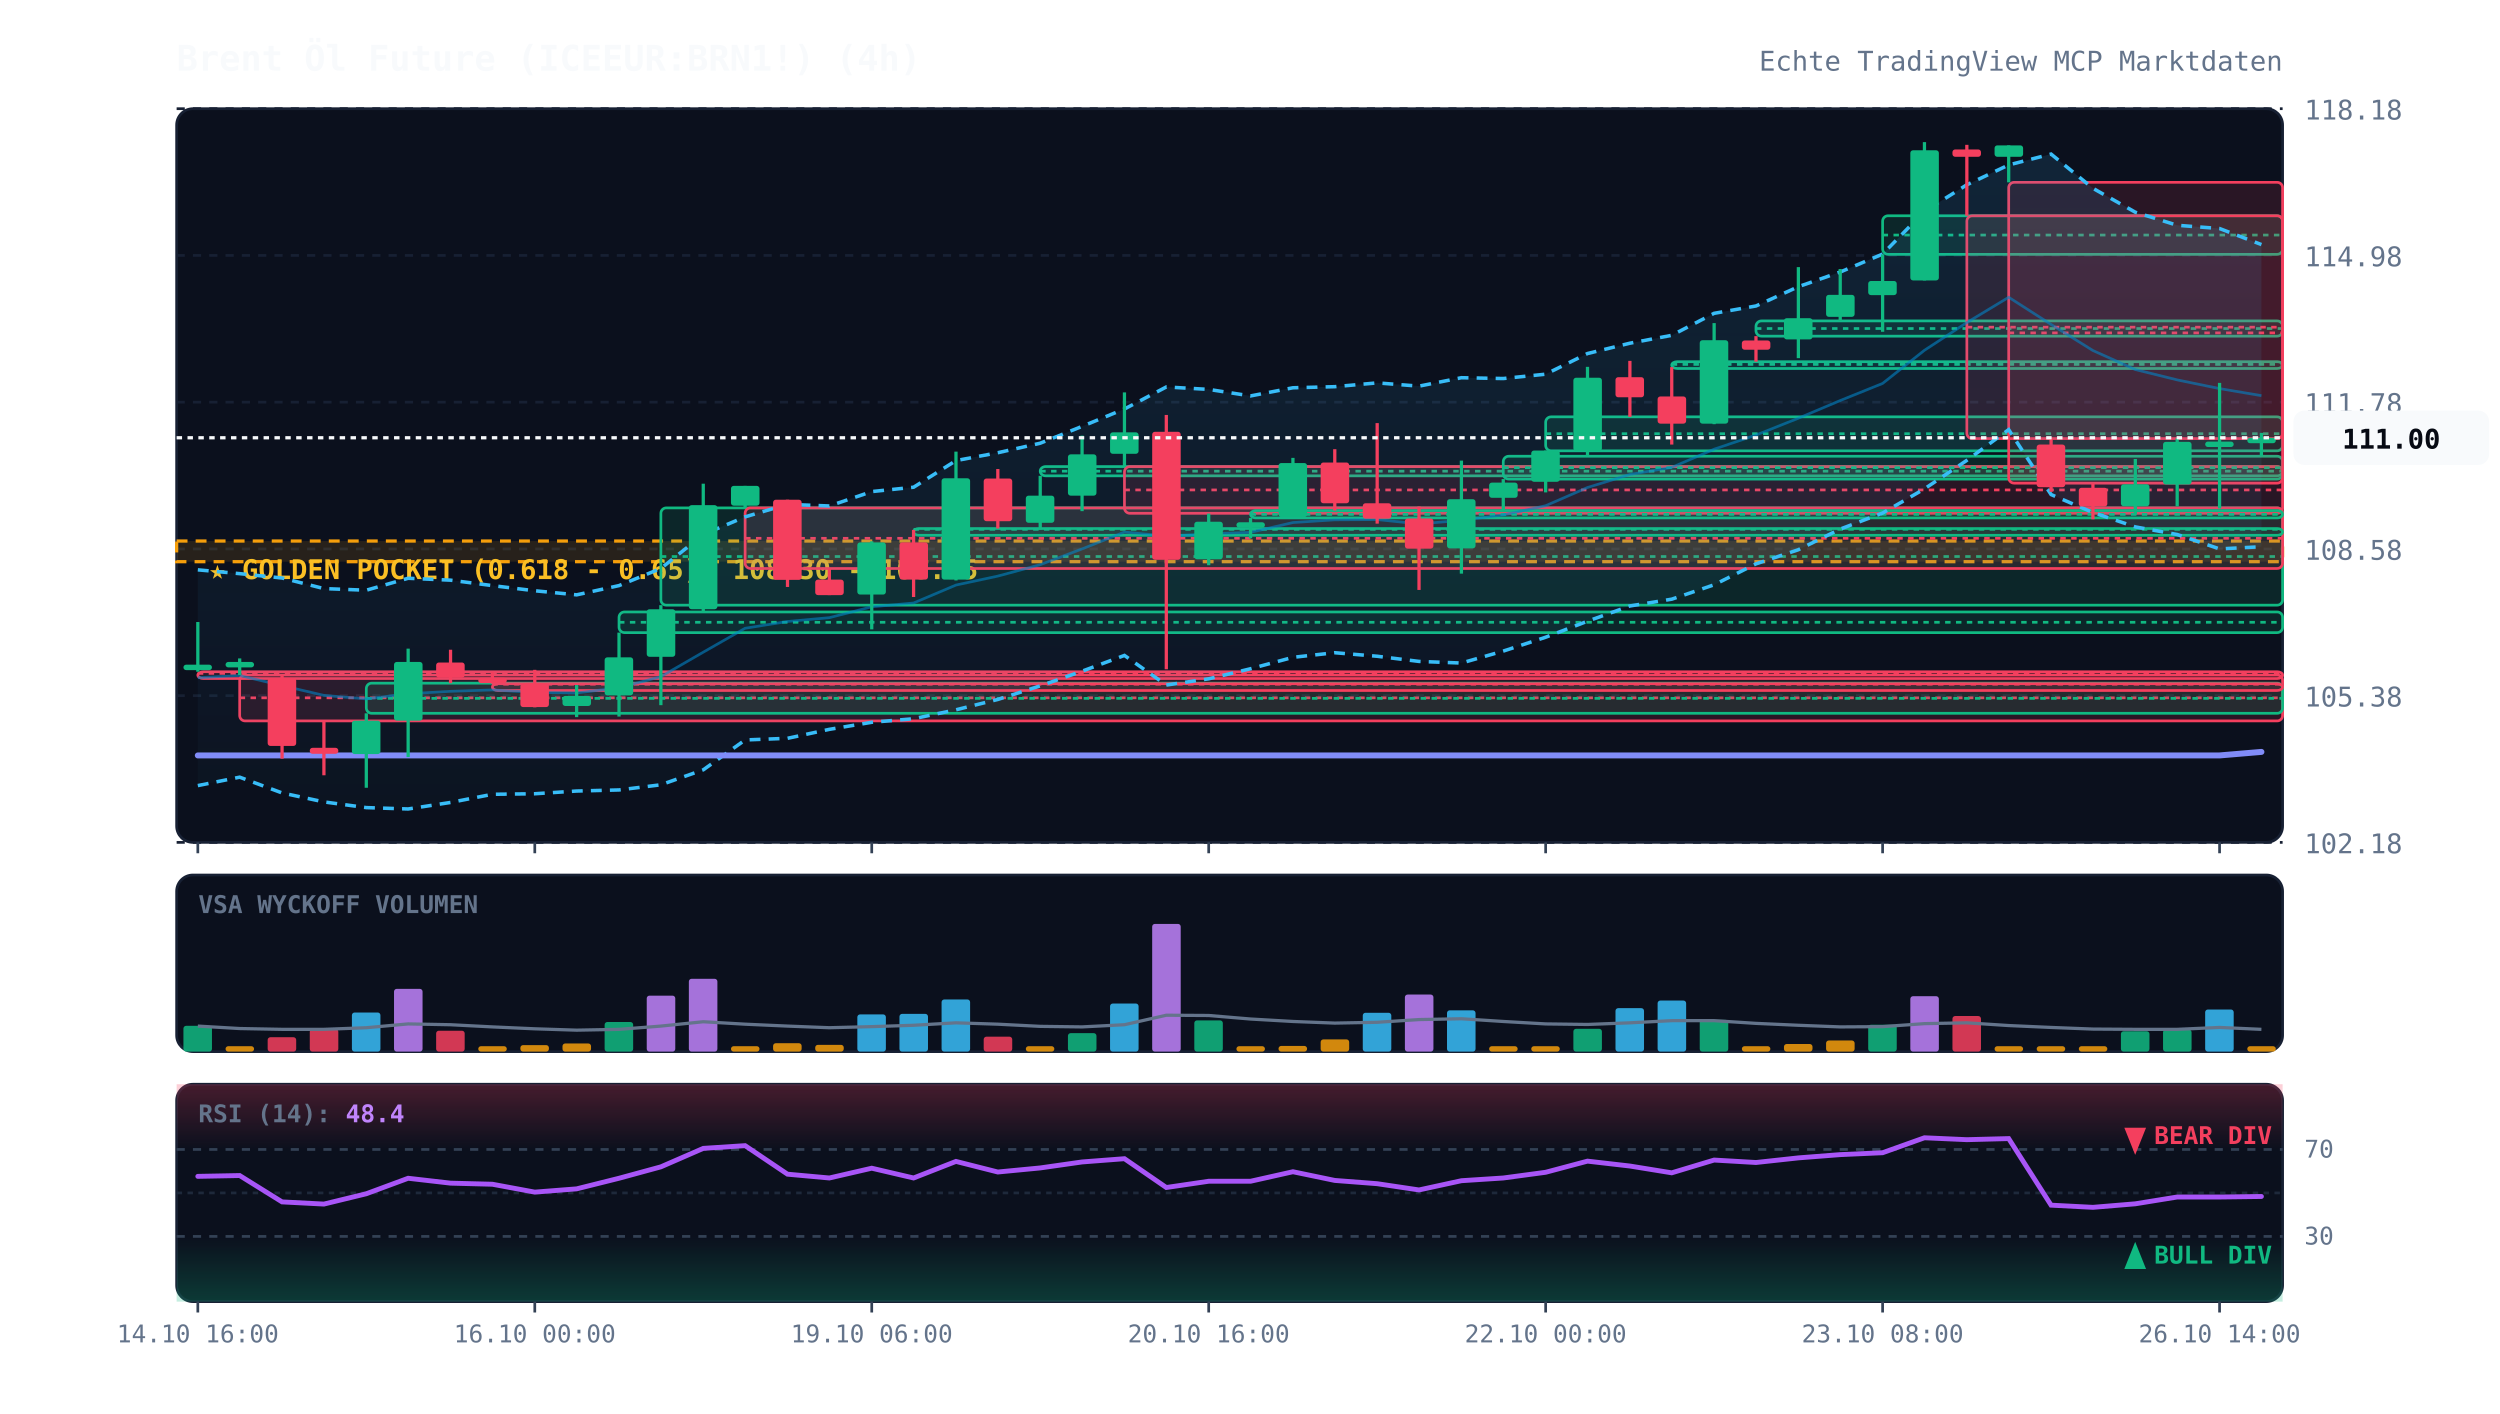
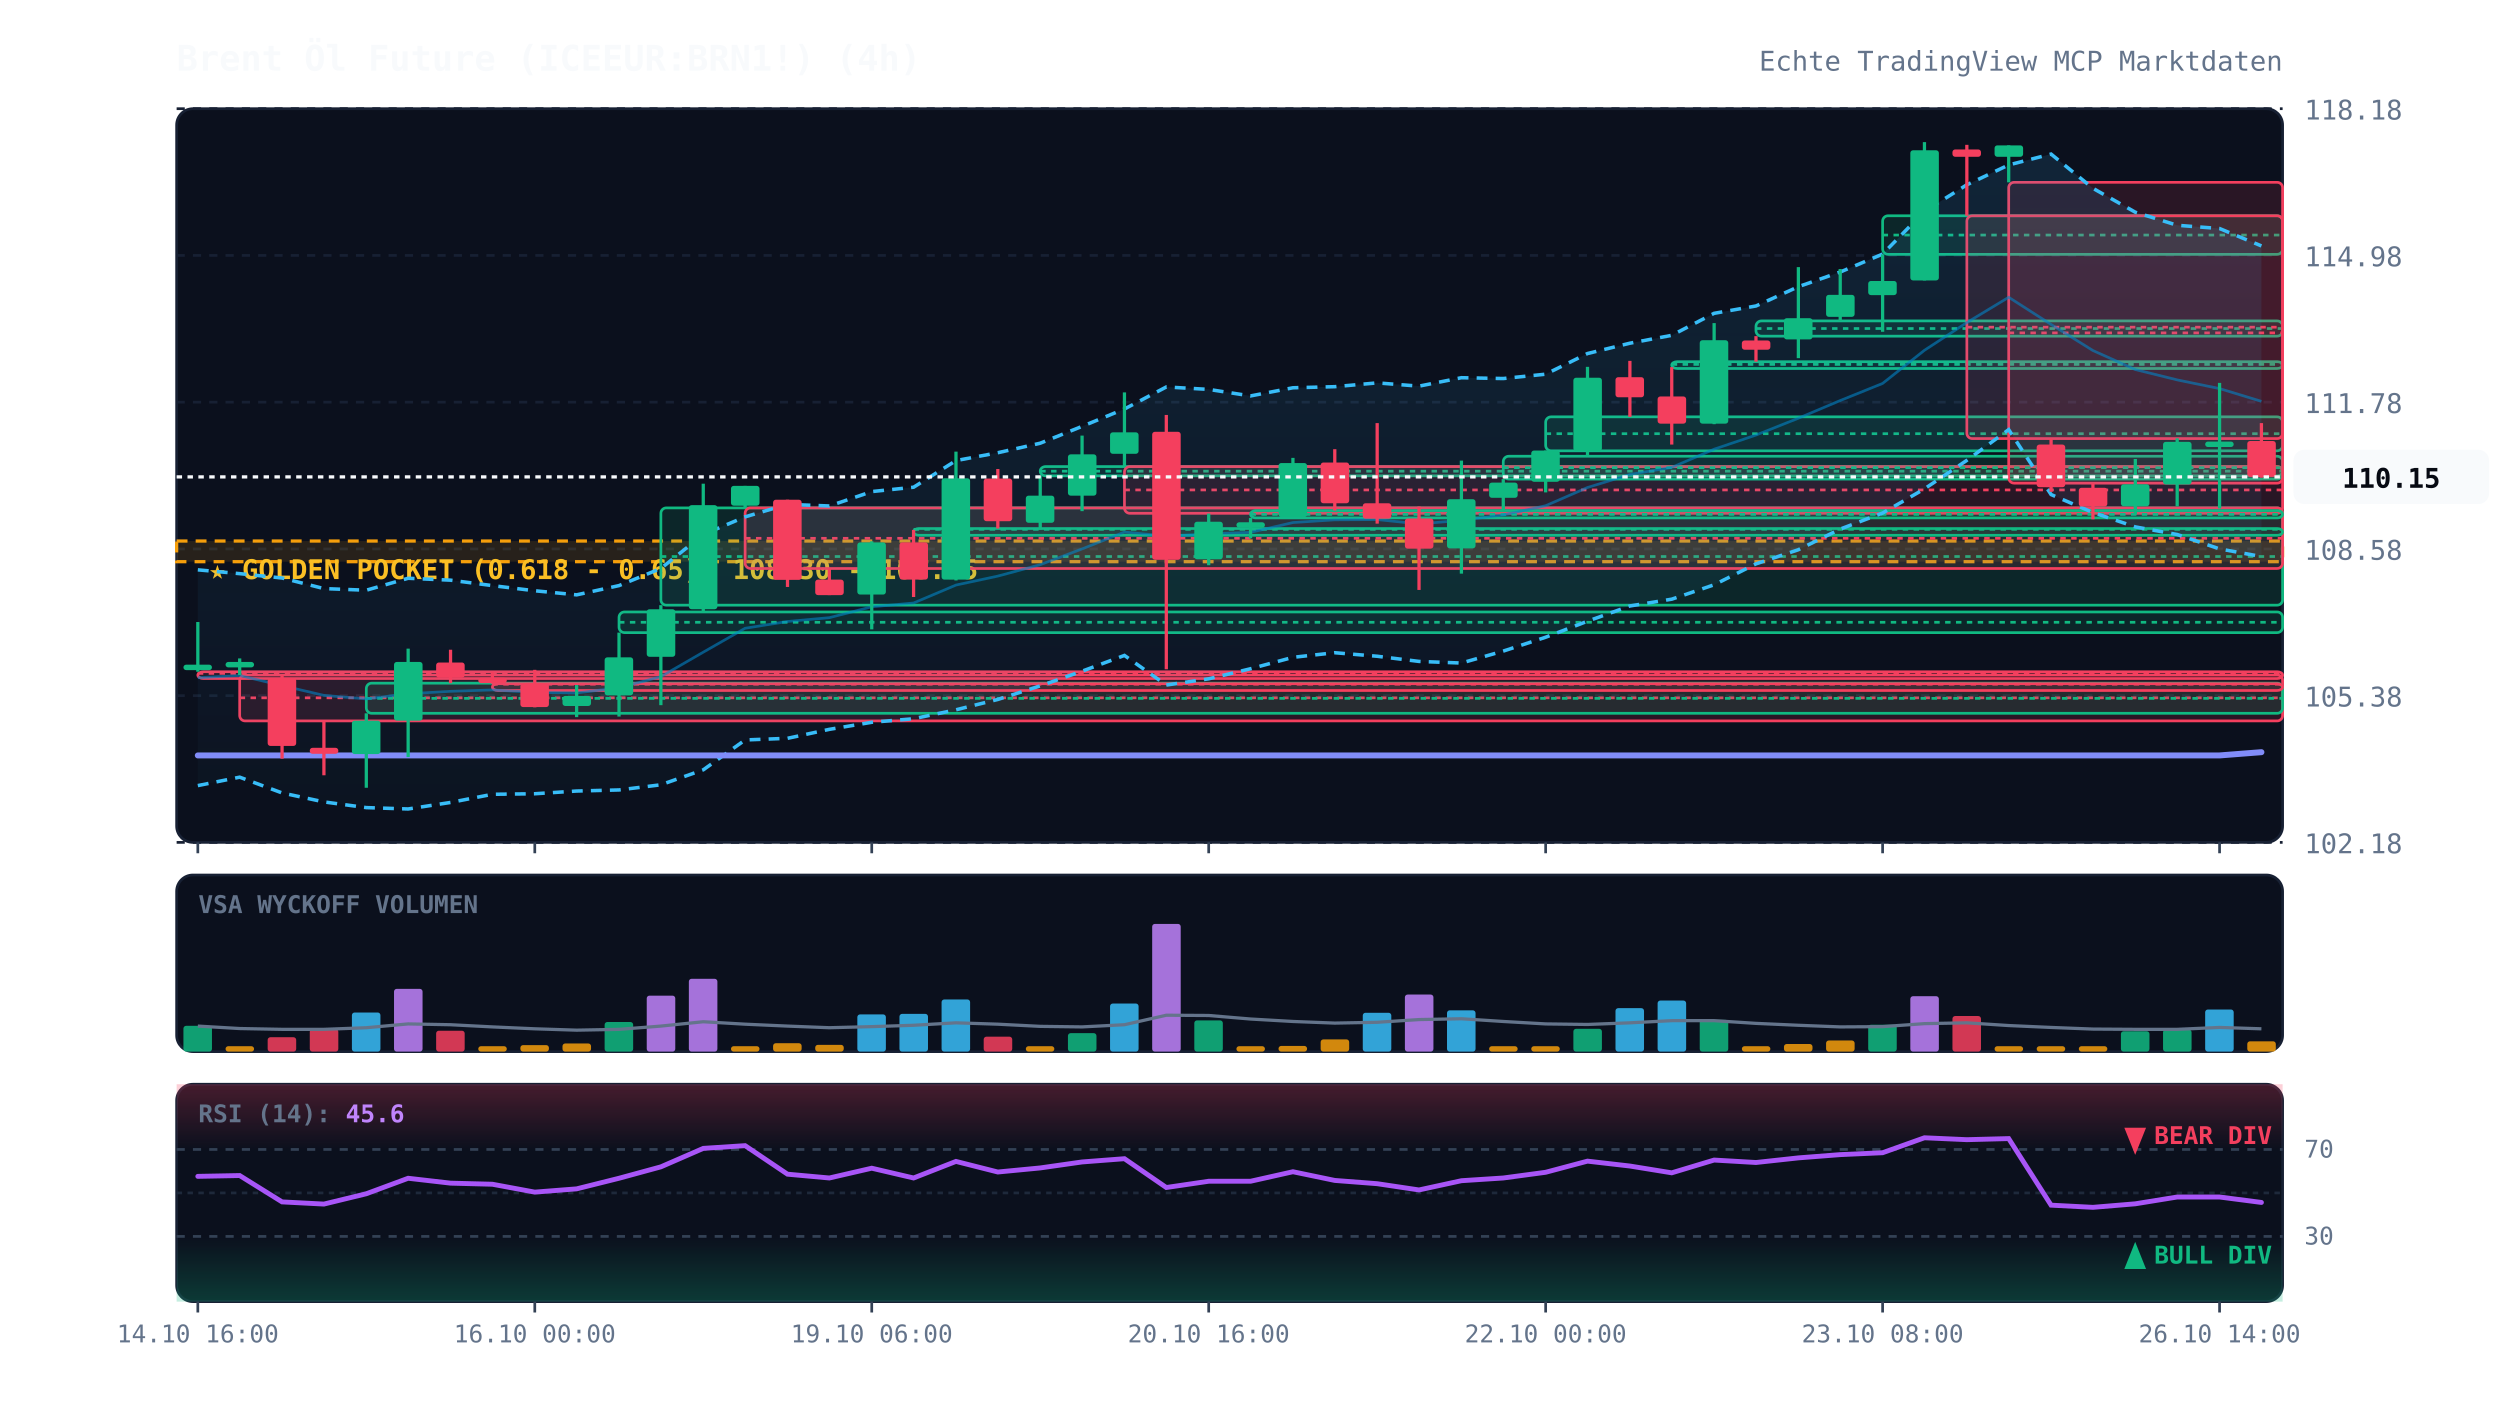
<svg xmlns="http://www.w3.org/2000/svg" viewBox="0 0 920 520" width="100%" height="100%" style="background:#070a13; font-family:'JetBrains Mono', monospace;">
  <defs>
    <linearGradient id="cloud-grad" x1="0%" y1="0%" x2="0%" y2="100%">
      <stop offset="0%" stop-color="#38bdf8" stop-opacity="0.12" />
      <stop offset="100%" stop-color="#38bdf8" stop-opacity="0.02" />
    </linearGradient>
    <linearGradient id="rsi-overbought" x1="0%" y1="0%" x2="0%" y2="100%">
      <stop offset="0%" stop-color="#f43f5e" stop-opacity="0.25" />
      <stop offset="100%" stop-color="#f43f5e" stop-opacity="0.0" />
    </linearGradient>
    <linearGradient id="rsi-oversold" x1="0%" y1="0%" x2="0%" y2="100%">
      <stop offset="0%" stop-color="#10b981" stop-opacity="0.0" />
      <stop offset="100%" stop-color="#10b981" stop-opacity="0.25" />
    </linearGradient>
  </defs>
  <rect x="65" y="40" width="775" height="270" fill="#0b101d" rx="6" stroke="#172033" stroke-width="1" />
  <rect x="65" y="322" width="775" height="65" fill="#0b101d" rx="6" stroke="#172033" stroke-width="1" />
  <rect x="65" y="399" width="775" height="80" fill="#0b101d" rx="6" stroke="#172033" stroke-width="1" />
  <line x1="65" y1="310.0" x2="840" y2="310.0" stroke="#172033" stroke-dasharray="3,3" stroke-width="1" />
  <text x="848" y="314.0" fill="#64748b" font-size="10" text-anchor="start">102.18</text>
  <line x1="65" y1="256.0" x2="840" y2="256.0" stroke="#172033" stroke-dasharray="3,3" stroke-width="1" />
  <text x="848" y="260.0" fill="#64748b" font-size="10" text-anchor="start">105.38</text>
  <line x1="65" y1="202.0" x2="840" y2="202.0" stroke="#172033" stroke-dasharray="3,3" stroke-width="1" />
  <text x="848" y="206.0" fill="#64748b" font-size="10" text-anchor="start">108.58</text>
  <line x1="65" y1="148.0" x2="840" y2="148.0" stroke="#172033" stroke-dasharray="3,3" stroke-width="1" />
  <text x="848" y="152.0" fill="#64748b" font-size="10" text-anchor="start">111.78</text>
  <line x1="65" y1="94.0" x2="840" y2="94.0" stroke="#172033" stroke-dasharray="3,3" stroke-width="1" />
  <text x="848" y="98.0" fill="#64748b" font-size="10" text-anchor="start">114.98</text>
  <line x1="65" y1="40.0" x2="840" y2="40.0" stroke="#172033" stroke-dasharray="3,3" stroke-width="1" />
  <text x="848" y="44.0" fill="#64748b" font-size="10" text-anchor="start">118.18</text>
  <rect x="65" y="199.1" width="775" height="7.6" fill="rgba(245, 158, 11, 0.12)" stroke="#f59e0b" stroke-dasharray="4,3" stroke-width="1.2" />
  <text x="77" y="213.1" fill="#fbbf24" font-size="10" font-weight="bold">★ GOLDEN POCKET (0.618 - 0.65): 108.30 - 108.75</text>
  <rect x="72.8" y="247.2" width="767.2" height="2.5" fill="rgba(244, 63, 94, 0.13)" stroke="#f43f5e" stroke-width="1" rx="2" />
  <line x1="72.8" y1="247.8" x2="840" y2="247.8" stroke="#f43f5e" stroke-dasharray="2,2" stroke-width="1" />
  <rect x="88.2" y="248.4" width="751.8" height="16.9" fill="rgba(244, 63, 94, 0.13)" stroke="#f43f5e" stroke-width="1" rx="2" />
  <line x1="88.2" y1="256.8" x2="840" y2="256.8" stroke="#f43f5e" stroke-dasharray="2,2" stroke-width="1" />
  <rect x="134.8" y="251.4" width="705.2" height="11.1" fill="rgba(16, 185, 129, 0.13)" stroke="#10b981" stroke-width="1" rx="2" />
  <line x1="134.8" y1="257.0" x2="840" y2="257.0" stroke="#10b981" stroke-dasharray="2,2" stroke-width="1" />
  <rect x="181.2" y="251.6" width="658.8" height="2.5" fill="rgba(244, 63, 94, 0.13)" stroke="#f43f5e" stroke-width="1" rx="2" />
  <line x1="181.2" y1="251.8" x2="840" y2="251.8" stroke="#f43f5e" stroke-dasharray="2,2" stroke-width="1" />
  <rect x="227.8" y="225.2" width="612.2" height="7.6" fill="rgba(16, 185, 129, 0.13)" stroke="#10b981" stroke-width="1" rx="2" />
  <line x1="227.8" y1="229.0" x2="840" y2="229.0" stroke="#10b981" stroke-dasharray="2,2" stroke-width="1" />
  <rect x="243.2" y="186.9" width="596.8" height="35.8" fill="rgba(16, 185, 129, 0.13)" stroke="#10b981" stroke-width="1" rx="2" />
  <line x1="243.2" y1="204.8" x2="840" y2="204.8" stroke="#10b981" stroke-dasharray="2,2" stroke-width="1" />
  <rect x="274.2" y="186.9" width="565.8" height="22.3" fill="rgba(244, 63, 94, 0.13)" stroke="#f43f5e" stroke-width="1" rx="2" />
  <line x1="274.2" y1="198.1" x2="840" y2="198.1" stroke="#f43f5e" stroke-dasharray="2,2" stroke-width="1" />
  <rect x="336.2" y="194.5" width="503.8" height="2.5" fill="rgba(16, 185, 129, 0.13)" stroke="#10b981" stroke-width="1" rx="2" />
  <line x1="336.2" y1="194.8" x2="840" y2="194.8" stroke="#10b981" stroke-dasharray="2,2" stroke-width="1" />
  <rect x="382.8" y="171.7" width="457.2" height="3.4" fill="rgba(16, 185, 129, 0.13)" stroke="#10b981" stroke-width="1" rx="2" />
  <line x1="382.8" y1="173.4" x2="840" y2="173.4" stroke="#10b981" stroke-dasharray="2,2" stroke-width="1" />
  <rect x="413.8" y="171.7" width="426.2" height="17.2" fill="rgba(244, 63, 94, 0.13)" stroke="#f43f5e" stroke-width="1" rx="2" />
  <line x1="413.8" y1="180.3" x2="840" y2="180.3" stroke="#f43f5e" stroke-dasharray="2,2" stroke-width="1" />
  <rect x="460.2" y="187.9" width="379.8" height="2.7" fill="rgba(16, 185, 129, 0.13)" stroke="#10b981" stroke-width="1" rx="2" />
  <line x1="460.2" y1="189.3" x2="840" y2="189.3" stroke="#10b981" stroke-dasharray="2,2" stroke-width="1" />
  <rect x="553.2" y="167.9" width="286.8" height="8.4" fill="rgba(16, 185, 129, 0.13)" stroke="#10b981" stroke-width="1" rx="2" />
  <line x1="553.2" y1="172.1" x2="840" y2="172.1" stroke="#10b981" stroke-dasharray="2,2" stroke-width="1" />
  <rect x="568.8" y="153.4" width="271.2" height="12.5" fill="rgba(16, 185, 129, 0.13)" stroke="#10b981" stroke-width="1" rx="2" />
  <line x1="568.8" y1="159.6" x2="840" y2="159.6" stroke="#10b981" stroke-dasharray="2,2" stroke-width="1" />
  <rect x="615.2" y="133.1" width="224.8" height="2.5" fill="rgba(16, 185, 129, 0.13)" stroke="#10b981" stroke-width="1" rx="2" />
  <line x1="615.2" y1="134.1" x2="840" y2="134.1" stroke="#10b981" stroke-dasharray="2,2" stroke-width="1" />
  <rect x="646.2" y="118.1" width="193.8" height="5.6" fill="rgba(16, 185, 129, 0.13)" stroke="#10b981" stroke-width="1" rx="2" />
  <line x1="646.2" y1="120.9" x2="840" y2="120.9" stroke="#10b981" stroke-dasharray="2,2" stroke-width="1" />
  <rect x="692.8" y="79.4" width="147.2" height="14.2" fill="rgba(16, 185, 129, 0.13)" stroke="#10b981" stroke-width="1" rx="2" />
  <line x1="692.8" y1="86.5" x2="840" y2="86.5" stroke="#10b981" stroke-dasharray="2,2" stroke-width="1" />
  <rect x="723.8" y="79.4" width="116.2" height="82.0" fill="rgba(244, 63, 94, 0.13)" stroke="#f43f5e" stroke-width="1" rx="2" />
  <line x1="723.8" y1="120.4" x2="840" y2="120.4" stroke="#f43f5e" stroke-dasharray="2,2" stroke-width="1" />
  <rect x="739.2" y="67.1" width="100.8" height="110.7" fill="rgba(244, 63, 94, 0.13)" stroke="#f43f5e" stroke-width="1" rx="2" />
  <line x1="739.2" y1="122.5" x2="840" y2="122.5" stroke="#f43f5e" stroke-dasharray="2,2" stroke-width="1" />
-   <polygon points="72.8,209.7 88.2,211.1 103.8,212.7 119.2,216.6 134.8,217.2 150.2,212.8 165.8,213.5 181.2,215.5 196.8,217.4 212.2,218.9 227.8,215.5 243.2,209.2 258.8,196.7 274.2,190.2 289.8,185.6 305.2,186.2 320.8,180.9 336.2,179.3 351.8,169.5 367.2,166.6 382.8,163.1 398.2,156.9 413.8,150.5 429.2,142.4 444.8,143.3 460.2,145.7 475.8,142.7 491.2,142.3 506.8,140.9 522.2,142.1 537.8,139.0 553.2,139.3 568.8,137.7 584.2,130.1 599.8,126.3 615.2,123.4 630.8,115.3 646.2,112.6 661.8,105.5 677.2,100.1 692.8,93.5 708.2,77.8 723.8,68.0 739.2,60.7 754.8,56.7 770.2,69.3 785.8,78.1 801.2,82.9 816.8,84.1 832.2,90.0 832.2,201.2 816.8,202.0 801.2,196.7 785.8,193.9 770.2,188.6 754.8,182.0 739.2,158.1 723.8,169.4 708.2,179.9 692.8,188.8 677.2,194.7 661.8,202.3 646.2,207.5 630.8,215.2 615.2,220.5 599.8,223.0 584.2,228.6 568.8,234.5 553.2,239.6 537.8,244.0 522.2,243.4 506.8,241.5 491.2,240.2 475.8,241.9 460.2,246.1 444.8,249.8 429.2,252.1 413.8,241.2 398.2,247.0 382.8,252.4 367.2,257.4 351.8,261.2 336.2,264.5 320.8,265.8 305.2,268.4 289.8,271.7 274.2,272.3 258.8,283.3 243.2,288.8 227.8,290.7 212.2,291.1 196.8,292.1 181.2,292.3 165.8,295.3 150.2,297.7 134.8,297.2 119.2,295.1 103.8,291.8 88.2,286.0 72.8,289.1" fill="url(#cloud-grad)" />
-   <polyline points="72.8,209.7 88.2,211.1 103.8,212.7 119.2,216.6 134.8,217.2 150.2,212.8 165.8,213.5 181.2,215.5 196.8,217.4 212.2,218.9 227.8,215.5 243.2,209.2 258.8,196.7 274.2,190.2 289.8,185.6 305.2,186.2 320.8,180.9 336.2,179.3 351.8,169.5 367.2,166.6 382.8,163.1 398.2,156.9 413.8,150.5 429.2,142.4 444.8,143.3 460.2,145.7 475.8,142.7 491.2,142.3 506.8,140.9 522.2,142.1 537.8,139.0 553.2,139.3 568.8,137.7 584.2,130.1 599.8,126.3 615.2,123.4 630.8,115.3 646.2,112.6 661.8,105.5 677.2,100.1 692.8,93.5 708.2,77.8 723.8,68.0 739.2,60.7 754.8,56.7 770.2,69.3 785.8,78.1 801.2,82.9 816.8,84.1 832.2,90.0" fill="none" stroke="#38bdf8" stroke-width="1.3" stroke-dasharray="4,3" />
-   <polyline points="72.8,289.1 88.2,286.0 103.8,291.8 119.2,295.1 134.8,297.2 150.2,297.7 165.8,295.3 181.2,292.3 196.8,292.1 212.2,291.1 227.8,290.7 243.2,288.8 258.8,283.3 274.2,272.3 289.8,271.7 305.2,268.4 320.8,265.8 336.2,264.5 351.8,261.2 367.2,257.4 382.8,252.4 398.2,247.0 413.8,241.2 429.2,252.1 444.8,249.8 460.2,246.1 475.8,241.9 491.2,240.2 506.8,241.5 522.2,243.4 537.8,244.0 553.2,239.6 568.8,234.5 584.2,228.6 599.8,223.0 615.2,220.5 630.8,215.2 646.2,207.5 661.8,202.3 677.2,194.7 692.8,188.8 708.2,179.9 723.8,169.4 739.2,158.1 754.8,182.0 770.2,188.6 785.8,193.9 801.2,196.7 816.8,202.0 832.2,201.2" fill="none" stroke="#38bdf8" stroke-width="1.3" stroke-dasharray="4,3" />
-   <polyline points="72.8,249.4 88.2,248.6 103.8,252.3 119.2,255.9 134.8,257.2 150.2,255.3 165.8,254.4 181.2,253.9 196.8,254.8 212.2,255.0 227.8,253.1 243.2,249.0 258.8,240.0 274.2,231.2 289.8,228.7 305.2,227.3 320.8,223.3 336.2,221.9 351.8,215.3 367.2,212.0 382.8,207.8 398.2,202.0 413.8,195.8 429.2,197.3 444.8,196.5 460.2,195.9 475.8,192.3 491.2,191.3 506.8,191.2 522.2,192.8 537.8,191.5 553.2,189.5 568.8,186.1 584.2,179.4 599.8,174.6 615.2,172.0 630.8,165.3 646.2,160.1 661.8,153.9 677.2,147.4 692.8,141.1 708.2,128.9 723.8,118.7 739.2,109.4 754.8,119.4 770.2,129.0 785.8,136.0 801.2,139.8 816.8,143.0 832.2,145.6" fill="none" stroke="#0284c7" stroke-width="1.0" stroke-opacity="0.6" />
-   <polyline points="72.8,278.0 88.2,278.0 103.8,278.0 119.2,278.0 134.8,278.0 150.2,278.0 165.8,278.0 181.2,278.0 196.8,278.0 212.2,278.0 227.8,278.0 243.2,278.0 258.8,278.0 274.2,278.0 289.8,278.0 305.2,278.0 320.8,278.0 336.2,278.0 351.8,278.0 367.2,278.0 382.8,278.0 398.2,278.0 413.8,278.0 429.2,278.0 444.8,278.0 460.2,278.0 475.8,278.0 491.2,278.0 506.8,278.0 522.2,278.0 537.8,278.0 553.2,278.0 568.8,278.0 584.2,278.0 599.8,278.0 615.2,278.0 630.8,278.0 646.2,278.0 661.8,278.0 677.2,278.0 692.8,278.0 708.2,278.0 723.8,278.0 739.2,278.0 754.8,278.0 770.2,278.0 785.8,278.0 801.2,278.0 816.8,278.0 832.2,276.7" fill="none" stroke="#818cf8" stroke-width="2.2" stroke-linecap="round" />
+   <polygon points="72.8,209.7 88.2,211.1 103.8,212.7 119.2,216.6 134.8,217.2 150.2,212.8 165.8,213.5 181.2,215.5 196.8,217.4 212.2,218.9 227.8,215.5 243.2,209.2 258.8,196.7 274.2,190.2 289.8,185.6 305.2,186.2 320.8,180.9 336.2,179.3 351.8,169.5 367.2,166.6 382.8,163.1 398.2,156.9 413.8,150.5 429.2,142.4 444.8,143.3 460.2,145.7 475.8,142.7 491.2,142.3 506.8,140.9 522.2,142.1 537.8,139.0 553.2,139.3 568.8,137.7 584.2,130.1 599.8,126.3 615.2,123.4 630.8,115.3 646.2,112.6 661.8,105.5 677.2,100.1 692.8,93.5 708.2,77.8 723.8,68.0 739.2,60.7 754.8,56.7 770.2,69.3 785.8,78.1 801.2,82.9 816.8,84.1 832.2,90.5 832.2,204.8 816.8,202.0 801.2,196.7 785.8,193.9 770.2,188.6 754.8,182.0 739.2,158.1 723.8,169.4 708.2,179.9 692.8,188.8 677.2,194.7 661.8,202.3 646.2,207.5 630.8,215.2 615.2,220.5 599.8,223.0 584.2,228.6 568.8,234.5 553.2,239.6 537.8,244.0 522.2,243.4 506.8,241.5 491.2,240.2 475.8,241.9 460.2,246.1 444.8,249.8 429.2,252.1 413.8,241.2 398.2,247.0 382.8,252.4 367.2,257.4 351.8,261.2 336.2,264.5 320.8,265.8 305.2,268.4 289.8,271.7 274.2,272.3 258.8,283.3 243.2,288.8 227.8,290.7 212.2,291.1 196.8,292.1 181.2,292.3 165.8,295.3 150.2,297.7 134.8,297.2 119.2,295.1 103.8,291.8 88.2,286.0 72.8,289.1" fill="url(#cloud-grad)" />
+   <polyline points="72.8,209.7 88.2,211.1 103.8,212.7 119.2,216.6 134.8,217.2 150.2,212.8 165.8,213.5 181.2,215.5 196.8,217.4 212.2,218.9 227.8,215.5 243.2,209.2 258.8,196.7 274.2,190.2 289.8,185.6 305.2,186.2 320.8,180.9 336.2,179.3 351.8,169.5 367.2,166.6 382.8,163.1 398.2,156.9 413.8,150.5 429.2,142.4 444.8,143.3 460.2,145.7 475.8,142.7 491.2,142.3 506.8,140.9 522.2,142.1 537.8,139.0 553.2,139.3 568.8,137.7 584.2,130.1 599.8,126.3 615.2,123.4 630.8,115.3 646.2,112.6 661.8,105.5 677.2,100.1 692.8,93.5 708.2,77.8 723.8,68.0 739.2,60.7 754.8,56.7 770.2,69.3 785.8,78.1 801.2,82.9 816.8,84.1 832.2,90.5" fill="none" stroke="#38bdf8" stroke-width="1.3" stroke-dasharray="4,3" />
+   <polyline points="72.8,289.1 88.2,286.0 103.8,291.8 119.2,295.1 134.8,297.2 150.2,297.7 165.8,295.3 181.2,292.3 196.8,292.1 212.2,291.1 227.8,290.7 243.2,288.8 258.8,283.3 274.2,272.3 289.8,271.7 305.2,268.4 320.8,265.8 336.2,264.5 351.8,261.2 367.2,257.4 382.8,252.4 398.2,247.0 413.8,241.2 429.2,252.1 444.8,249.8 460.2,246.1 475.8,241.9 491.2,240.2 506.8,241.5 522.2,243.4 537.8,244.0 553.2,239.6 568.8,234.5 584.2,228.6 599.8,223.0 615.2,220.5 630.8,215.2 646.2,207.5 661.8,202.3 677.2,194.7 692.8,188.8 708.2,179.9 723.8,169.4 739.2,158.1 754.8,182.0 770.2,188.6 785.8,193.9 801.2,196.7 816.8,202.0 832.2,204.8" fill="none" stroke="#38bdf8" stroke-width="1.3" stroke-dasharray="4,3" />
+   <polyline points="72.8,249.4 88.2,248.6 103.8,252.3 119.2,255.9 134.8,257.2 150.2,255.3 165.8,254.4 181.2,253.9 196.8,254.8 212.2,255.0 227.8,253.1 243.2,249.0 258.8,240.0 274.2,231.2 289.8,228.7 305.2,227.3 320.8,223.3 336.2,221.9 351.8,215.3 367.2,212.0 382.8,207.8 398.2,202.0 413.8,195.8 429.2,197.3 444.8,196.5 460.2,195.9 475.8,192.3 491.2,191.3 506.8,191.2 522.2,192.8 537.8,191.5 553.2,189.5 568.8,186.1 584.2,179.4 599.8,174.6 615.2,172.0 630.8,165.3 646.2,160.1 661.8,153.9 677.2,147.4 692.8,141.1 708.2,128.9 723.8,118.7 739.2,109.4 754.8,119.4 770.2,129.0 785.8,136.0 801.2,139.8 816.8,143.0 832.2,147.7" fill="none" stroke="#0284c7" stroke-width="1.0" stroke-opacity="0.6" />
+   <polyline points="72.8,278.0 88.2,278.0 103.8,278.0 119.2,278.0 134.8,278.0 150.2,278.0 165.8,278.0 181.2,278.0 196.8,278.0 212.2,278.0 227.8,278.0 243.2,278.0 258.8,278.0 274.2,278.0 289.8,278.0 305.2,278.0 320.8,278.0 336.2,278.0 351.8,278.0 367.2,278.0 382.8,278.0 398.2,278.0 413.8,278.0 429.2,278.0 444.8,278.0 460.2,278.0 475.8,278.0 491.2,278.0 506.8,278.0 522.2,278.0 537.8,278.0 553.2,278.0 568.8,278.0 584.2,278.0 599.8,278.0 615.2,278.0 630.8,278.0 646.2,278.0 661.8,278.0 677.2,278.0 692.8,278.0 708.2,278.0 723.8,278.0 739.2,278.0 754.8,278.0 770.2,278.0 785.8,278.0 801.2,278.0 816.8,278.0 832.2,276.8" fill="none" stroke="#818cf8" stroke-width="2.2" stroke-linecap="round" />
  <line x1="72.8" y1="228.9" x2="72.8" y2="247.2" stroke="#10b981" stroke-width="1.2" />
  <rect x="67.5" y="244.6" width="10.5" height="2.0" fill="#10b981" rx="1" />
  <line x1="88.2" y1="242.3" x2="88.2" y2="248.4" stroke="#10b981" stroke-width="1.2" />
  <rect x="83.0" y="243.6" width="10.5" height="2.0" fill="#10b981" rx="1" />
  <line x1="103.8" y1="248.4" x2="103.8" y2="279.2" stroke="#f43f5e" stroke-width="1.2" />
  <rect x="98.5" y="249.5" width="10.5" height="25.0" fill="#f43f5e" rx="1" />
  <line x1="119.2" y1="265.2" x2="119.2" y2="285.3" stroke="#f43f5e" stroke-width="1.2" />
  <rect x="114.0" y="275.2" width="10.5" height="2.2" fill="#f43f5e" rx="1" />
  <line x1="134.8" y1="262.5" x2="134.8" y2="289.9" stroke="#10b981" stroke-width="1.2" />
  <rect x="129.5" y="265.2" width="10.5" height="12.3" fill="#10b981" rx="1" />
  <line x1="150.2" y1="238.7" x2="150.2" y2="278.6" stroke="#10b981" stroke-width="1.2" />
  <rect x="145.0" y="243.6" width="10.5" height="21.6" fill="#10b981" rx="1" />
  <line x1="165.8" y1="239.1" x2="165.8" y2="251.4" stroke="#f43f5e" stroke-width="1.2" />
  <rect x="160.5" y="243.8" width="10.5" height="5.6" fill="#f43f5e" rx="1" />
  <line x1="181.2" y1="247.2" x2="181.2" y2="251.6" stroke="#f43f5e" stroke-width="1.2" />
  <rect x="176.0" y="249.4" width="10.5" height="2.0" fill="#f43f5e" rx="1" />
  <line x1="196.8" y1="246.5" x2="196.8" y2="260.3" stroke="#f43f5e" stroke-width="1.2" />
  <rect x="191.5" y="251.4" width="10.5" height="8.8" fill="#f43f5e" rx="1" />
  <line x1="212.2" y1="252.1" x2="212.2" y2="263.9" stroke="#10b981" stroke-width="1.2" />
  <rect x="207.0" y="256.1" width="10.5" height="3.7" fill="#10b981" rx="1" />
  <line x1="227.8" y1="232.8" x2="227.8" y2="263.7" stroke="#10b981" stroke-width="1.2" />
  <rect x="222.5" y="241.9" width="10.5" height="14.0" fill="#10b981" rx="1" />
  <line x1="243.2" y1="222.7" x2="243.2" y2="259.5" stroke="#10b981" stroke-width="1.2" />
  <rect x="238.0" y="224.2" width="10.5" height="17.5" fill="#10b981" rx="1" />
  <line x1="258.8" y1="178.0" x2="258.8" y2="225.2" stroke="#10b981" stroke-width="1.2" />
  <rect x="253.5" y="185.9" width="10.5" height="38.3" fill="#10b981" rx="1" />
  <line x1="274.2" y1="178.8" x2="274.2" y2="186.9" stroke="#10b981" stroke-width="1.2" />
  <rect x="269.0" y="178.8" width="10.5" height="7.3" fill="#10b981" rx="1" />
  <line x1="289.8" y1="183.9" x2="289.8" y2="216.0" stroke="#f43f5e" stroke-width="1.2" />
  <rect x="284.5" y="183.9" width="10.5" height="29.5" fill="#f43f5e" rx="1" />
  <line x1="305.2" y1="209.2" x2="305.2" y2="219.0" stroke="#f43f5e" stroke-width="1.2" />
  <rect x="300.0" y="213.3" width="10.5" height="5.7" fill="#f43f5e" rx="1" />
  <line x1="320.8" y1="199.2" x2="320.8" y2="231.6" stroke="#10b981" stroke-width="1.2" />
  <rect x="315.5" y="199.6" width="10.5" height="19.2" fill="#10b981" rx="1" />
  <line x1="336.2" y1="195.0" x2="336.2" y2="219.7" stroke="#f43f5e" stroke-width="1.2" />
  <rect x="331.0" y="199.6" width="10.5" height="13.7" fill="#f43f5e" rx="1" />
  <line x1="351.8" y1="166.2" x2="351.8" y2="213.6" stroke="#10b981" stroke-width="1.2" />
  <rect x="346.5" y="176.0" width="10.5" height="37.3" fill="#10b981" rx="1" />
  <line x1="367.2" y1="172.6" x2="367.2" y2="194.5" stroke="#f43f5e" stroke-width="1.2" />
  <rect x="362.0" y="176.1" width="10.5" height="15.7" fill="#f43f5e" rx="1" />
  <line x1="382.8" y1="175.1" x2="382.8" y2="194.9" stroke="#10b981" stroke-width="1.2" />
  <rect x="377.5" y="182.4" width="10.5" height="10.0" fill="#10b981" rx="1" />
  <line x1="398.2" y1="160.3" x2="398.2" y2="188.1" stroke="#10b981" stroke-width="1.2" />
  <rect x="393.0" y="167.2" width="10.5" height="15.2" fill="#10b981" rx="1" />
  <line x1="413.8" y1="144.4" x2="413.8" y2="171.7" stroke="#10b981" stroke-width="1.2" />
  <rect x="408.5" y="159.1" width="10.5" height="7.9" fill="#10b981" rx="1" />
  <line x1="429.2" y1="152.7" x2="429.2" y2="246.3" stroke="#f43f5e" stroke-width="1.2" />
  <rect x="424.0" y="158.9" width="10.5" height="47.1" fill="#f43f5e" rx="1" />
  <line x1="444.8" y1="189.0" x2="444.8" y2="208.0" stroke="#10b981" stroke-width="1.2" />
  <rect x="439.5" y="192.0" width="10.5" height="13.8" fill="#10b981" rx="1" />
  <line x1="460.2" y1="190.6" x2="460.2" y2="198.1" stroke="#10b981" stroke-width="1.2" />
  <rect x="455.0" y="192.2" width="10.5" height="2.0" fill="#10b981" rx="1" />
  <line x1="475.8" y1="168.5" x2="475.8" y2="190.3" stroke="#10b981" stroke-width="1.2" />
  <rect x="470.5" y="170.4" width="10.5" height="19.9" fill="#10b981" rx="1" />
  <line x1="491.2" y1="165.3" x2="491.2" y2="187.9" stroke="#f43f5e" stroke-width="1.2" />
  <rect x="486.0" y="170.2" width="10.5" height="15.0" fill="#f43f5e" rx="1" />
  <line x1="506.8" y1="155.7" x2="506.8" y2="192.7" stroke="#f43f5e" stroke-width="1.2" />
  <rect x="501.5" y="185.2" width="10.5" height="5.7" fill="#f43f5e" rx="1" />
  <line x1="522.2" y1="186.4" x2="522.2" y2="217.1" stroke="#f43f5e" stroke-width="1.2" />
  <rect x="517.0" y="190.8" width="10.5" height="11.1" fill="#f43f5e" rx="1" />
  <line x1="537.8" y1="169.5" x2="537.8" y2="211.1" stroke="#10b981" stroke-width="1.2" />
  <rect x="532.5" y="183.7" width="10.5" height="18.1" fill="#10b981" rx="1" />
  <line x1="553.2" y1="176.3" x2="553.2" y2="188.4" stroke="#10b981" stroke-width="1.2" />
  <rect x="548.0" y="177.6" width="10.5" height="5.6" fill="#10b981" rx="1" />
  <line x1="568.8" y1="165.8" x2="568.8" y2="181.2" stroke="#10b981" stroke-width="1.2" />
  <rect x="563.5" y="165.8" width="10.5" height="11.5" fill="#10b981" rx="1" />
  <line x1="584.2" y1="135.0" x2="584.2" y2="167.9" stroke="#10b981" stroke-width="1.2" />
  <rect x="579.0" y="139.0" width="10.5" height="27.0" fill="#10b981" rx="1" />
  <line x1="599.8" y1="132.8" x2="599.8" y2="153.4" stroke="#f43f5e" stroke-width="1.2" />
  <rect x="594.5" y="138.8" width="10.5" height="7.4" fill="#f43f5e" rx="1" />
  <line x1="615.2" y1="135.1" x2="615.2" y2="163.6" stroke="#f43f5e" stroke-width="1.2" />
  <rect x="610.0" y="145.9" width="10.5" height="10.0" fill="#f43f5e" rx="1" />
  <line x1="630.8" y1="118.9" x2="630.8" y2="156.1" stroke="#10b981" stroke-width="1.2" />
  <rect x="625.5" y="125.2" width="10.5" height="30.7" fill="#10b981" rx="1" />
  <line x1="646.2" y1="123.7" x2="646.2" y2="133.1" stroke="#f43f5e" stroke-width="1.2" />
  <rect x="641.0" y="125.3" width="10.5" height="3.4" fill="#f43f5e" rx="1" />
  <line x1="661.8" y1="98.3" x2="661.8" y2="131.8" stroke="#10b981" stroke-width="1.2" />
  <rect x="656.5" y="117.1" width="10.5" height="7.8" fill="#10b981" rx="1" />
  <line x1="677.2" y1="99.0" x2="677.2" y2="118.1" stroke="#10b981" stroke-width="1.2" />
  <rect x="672.0" y="108.5" width="10.5" height="8.1" fill="#10b981" rx="1" />
  <line x1="692.8" y1="93.6" x2="692.8" y2="122.1" stroke="#10b981" stroke-width="1.2" />
  <rect x="687.5" y="103.4" width="10.5" height="5.2" fill="#10b981" rx="1" />
  <line x1="708.2" y1="52.3" x2="708.2" y2="103.2" stroke="#10b981" stroke-width="1.2" />
  <rect x="703.0" y="55.3" width="10.5" height="47.9" fill="#10b981" rx="1" />
  <line x1="723.8" y1="53.3" x2="723.8" y2="79.4" stroke="#f43f5e" stroke-width="1.2" />
  <rect x="718.5" y="55.0" width="10.5" height="2.7" fill="#f43f5e" rx="1" />
  <line x1="739.2" y1="53.5" x2="739.2" y2="67.1" stroke="#10b981" stroke-width="1.2" />
  <rect x="734.0" y="53.5" width="10.5" height="4.2" fill="#10b981" rx="1" />
  <line x1="754.8" y1="161.4" x2="754.8" y2="181.0" stroke="#f43f5e" stroke-width="1.2" />
  <rect x="749.5" y="163.6" width="10.5" height="15.7" fill="#f43f5e" rx="1" />
  <line x1="770.2" y1="177.8" x2="770.2" y2="191.1" stroke="#f43f5e" stroke-width="1.2" />
  <rect x="765.0" y="179.5" width="10.5" height="6.9" fill="#f43f5e" rx="1" />
  <line x1="785.8" y1="168.9" x2="785.8" y2="189.3" stroke="#10b981" stroke-width="1.2" />
  <rect x="780.5" y="178.2" width="10.5" height="8.1" fill="#10b981" rx="1" />
  <line x1="801.2" y1="161.3" x2="801.2" y2="186.3" stroke="#10b981" stroke-width="1.2" />
  <rect x="796.0" y="162.6" width="10.5" height="15.7" fill="#10b981" rx="1" />
  <line x1="816.8" y1="140.9" x2="816.8" y2="187.1" stroke="#10b981" stroke-width="1.2" />
  <rect x="811.5" y="162.5" width="10.5" height="2.0" fill="#10b981" rx="1" />
-   <line x1="832.2" y1="159.3" x2="832.2" y2="167.9" stroke="#10b981" stroke-width="1.2" />
-   <rect x="827.0" y="161.1" width="10.5" height="2.0" fill="#10b981" rx="1" />
-   <line x1="65" y1="161.1" x2="840" y2="161.1" stroke="#f8fafc" stroke-width="1.2" stroke-dasharray="2,2" />
-   <rect x="844" y="151.1" width="72" height="20" fill="#f8fafc" rx="4" />
-   <text x="880" y="165.1" fill="#070a13" font-size="10" font-weight="bold" text-anchor="middle">111.00</text>
+   <line x1="832.2" y1="155.7" x2="832.2" y2="175.8" stroke="#f43f5e" stroke-width="1.2" />
+   <rect x="827.0" y="162.3" width="10.5" height="13.2" fill="#f43f5e" rx="1" />
+   <line x1="65" y1="175.5" x2="840" y2="175.5" stroke="#f8fafc" stroke-width="1.2" stroke-dasharray="2,2" />
+   <rect x="844" y="165.5" width="72" height="20" fill="#f8fafc" rx="4" />
+   <text x="880" y="179.5" fill="#070a13" font-size="10" font-weight="bold" text-anchor="middle">110.15</text>
  <text x="73" y="336" fill="#64748b" font-size="9" font-weight="bold">VSA WYCKOFF VOLUMEN</text>
  <rect x="67.5" y="377.5" width="10.5" height="9.5" fill="#10b981" opacity="0.85" rx="1" />
  <rect x="83.0" y="385.0" width="10.5" height="2.0" fill="#f59e0b" opacity="0.85" rx="1" />
  <rect x="98.5" y="381.7" width="10.5" height="5.3" fill="#f43f5e" opacity="0.85" rx="1" />
  <rect x="114.0" y="378.7" width="10.5" height="8.3" fill="#f43f5e" opacity="0.85" rx="1" />
  <rect x="129.5" y="372.6" width="10.5" height="14.4" fill="#38bdf8" opacity="0.85" rx="1" />
  <rect x="145.0" y="363.9" width="10.5" height="23.1" fill="#c084fc" opacity="0.85" rx="1" />
  <rect x="160.5" y="379.3" width="10.5" height="7.7" fill="#f43f5e" opacity="0.85" rx="1" />
  <rect x="176.0" y="385.0" width="10.5" height="2.0" fill="#f59e0b" opacity="0.85" rx="1" />
  <rect x="191.5" y="384.6" width="10.5" height="2.4" fill="#f59e0b" opacity="0.85" rx="1" />
  <rect x="207.0" y="384.0" width="10.5" height="3.0" fill="#f59e0b" opacity="0.85" rx="1" />
  <rect x="222.5" y="376.1" width="10.5" height="10.9" fill="#10b981" opacity="0.85" rx="1" />
  <rect x="238.0" y="366.4" width="10.5" height="20.6" fill="#c084fc" opacity="0.85" rx="1" />
  <rect x="253.5" y="360.2" width="10.5" height="26.8" fill="#c084fc" opacity="0.85" rx="1" />
  <rect x="269.0" y="385.0" width="10.5" height="2.0" fill="#f59e0b" opacity="0.85" rx="1" />
  <rect x="284.5" y="383.9" width="10.5" height="3.1" fill="#f59e0b" opacity="0.85" rx="1" />
  <rect x="300.0" y="384.5" width="10.5" height="2.5" fill="#f59e0b" opacity="0.85" rx="1" />
  <rect x="315.5" y="373.3" width="10.5" height="13.7" fill="#38bdf8" opacity="0.85" rx="1" />
  <rect x="331.0" y="373.1" width="10.5" height="13.9" fill="#38bdf8" opacity="0.85" rx="1" />
  <rect x="346.5" y="367.8" width="10.5" height="19.2" fill="#38bdf8" opacity="0.85" rx="1" />
  <rect x="362.0" y="381.5" width="10.5" height="5.5" fill="#f43f5e" opacity="0.85" rx="1" />
  <rect x="377.5" y="385.0" width="10.5" height="2.0" fill="#f59e0b" opacity="0.85" rx="1" />
  <rect x="393.0" y="380.2" width="10.5" height="6.8" fill="#10b981" opacity="0.85" rx="1" />
  <rect x="408.5" y="369.3" width="10.5" height="17.7" fill="#38bdf8" opacity="0.85" rx="1" />
  <rect x="424.0" y="340.0" width="10.5" height="47.0" fill="#c084fc" opacity="0.85" rx="1" />
  <rect x="439.5" y="375.5" width="10.5" height="11.5" fill="#10b981" opacity="0.85" rx="1" />
  <rect x="455.0" y="385.0" width="10.5" height="2.0" fill="#f59e0b" opacity="0.85" rx="1" />
  <rect x="470.5" y="384.9" width="10.5" height="2.1" fill="#f59e0b" opacity="0.85" rx="1" />
  <rect x="486.0" y="382.5" width="10.5" height="4.5" fill="#f59e0b" opacity="0.85" rx="1" />
  <rect x="501.5" y="372.7" width="10.5" height="14.3" fill="#38bdf8" opacity="0.85" rx="1" />
  <rect x="517.0" y="366.0" width="10.5" height="21.0" fill="#c084fc" opacity="0.85" rx="1" />
  <rect x="532.5" y="371.8" width="10.5" height="15.2" fill="#38bdf8" opacity="0.85" rx="1" />
  <rect x="548.0" y="385.0" width="10.5" height="2.0" fill="#f59e0b" opacity="0.85" rx="1" />
  <rect x="563.5" y="385.0" width="10.5" height="2.0" fill="#f59e0b" opacity="0.85" rx="1" />
  <rect x="579.0" y="378.6" width="10.5" height="8.4" fill="#10b981" opacity="0.85" rx="1" />
  <rect x="594.5" y="371.0" width="10.5" height="16.0" fill="#38bdf8" opacity="0.85" rx="1" />
  <rect x="610.0" y="368.2" width="10.5" height="18.8" fill="#38bdf8" opacity="0.85" rx="1" />
  <rect x="625.5" y="375.3" width="10.5" height="11.7" fill="#10b981" opacity="0.85" rx="1" />
  <rect x="641.0" y="385.0" width="10.5" height="2.0" fill="#f59e0b" opacity="0.85" rx="1" />
  <rect x="656.5" y="384.2" width="10.5" height="2.8" fill="#f59e0b" opacity="0.85" rx="1" />
  <rect x="672.0" y="382.9" width="10.5" height="4.1" fill="#f59e0b" opacity="0.85" rx="1" />
  <rect x="687.5" y="377.1" width="10.5" height="9.9" fill="#10b981" opacity="0.85" rx="1" />
  <rect x="703.0" y="366.6" width="10.5" height="20.4" fill="#c084fc" opacity="0.85" rx="1" />
  <rect x="718.5" y="373.9" width="10.5" height="13.1" fill="#f43f5e" opacity="0.85" rx="1" />
  <rect x="734.0" y="385.0" width="10.5" height="2.0" fill="#f59e0b" opacity="0.85" rx="1" />
  <rect x="749.5" y="385.0" width="10.5" height="2.0" fill="#f59e0b" opacity="0.85" rx="1" />
  <rect x="765.0" y="385.0" width="10.5" height="2.0" fill="#f59e0b" opacity="0.85" rx="1" />
  <rect x="780.5" y="379.5" width="10.5" height="7.5" fill="#10b981" opacity="0.85" rx="1" />
  <rect x="796.0" y="378.9" width="10.5" height="8.1" fill="#10b981" opacity="0.85" rx="1" />
  <rect x="811.5" y="371.5" width="10.5" height="15.5" fill="#38bdf8" opacity="0.85" rx="1" />
-   <rect x="827.0" y="385.0" width="10.5" height="2.0" fill="#f59e0b" opacity="0.85" rx="1" />
-   <polyline points="72.8,377.6 88.2,378.5 103.8,378.8 119.2,378.8 134.8,378.2 150.2,376.8 165.8,377.1 181.2,377.9 196.8,378.6 212.2,379.1 227.8,378.8 243.2,377.6 258.8,376.0 274.2,376.9 289.8,377.6 305.2,378.2 320.8,377.8 336.2,377.3 351.8,376.4 367.2,376.9 382.8,377.7 398.2,377.9 413.8,377.1 429.2,373.6 444.8,373.7 460.2,375.0 475.8,375.9 491.2,376.5 506.8,376.2 522.2,375.2 537.8,374.9 553.2,375.9 568.8,376.8 584.2,377.0 599.8,376.4 615.2,375.6 630.8,375.6 646.2,376.6 661.8,377.3 677.2,377.9 692.8,377.8 708.2,376.7 723.8,376.4 739.2,377.4 754.8,378.1 770.2,378.7 785.8,378.8 801.2,378.8 816.8,378.1 832.2,378.8" fill="none" stroke="#64748b" stroke-width="1.2" />
+   <rect x="827.0" y="383.2" width="10.5" height="3.8" fill="#f59e0b" opacity="0.85" rx="1" />
+   <polyline points="72.8,377.6 88.2,378.5 103.8,378.8 119.2,378.8 134.8,378.2 150.2,376.8 165.8,377.1 181.2,377.9 196.8,378.6 212.2,379.1 227.8,378.8 243.2,377.6 258.8,376.0 274.2,376.9 289.8,377.6 305.2,378.2 320.8,377.8 336.2,377.3 351.8,376.4 367.2,376.9 382.8,377.7 398.2,377.9 413.8,377.1 429.2,373.6 444.8,373.7 460.2,375.0 475.8,375.9 491.2,376.5 506.8,376.2 522.2,375.2 537.8,374.9 553.2,375.9 568.8,376.8 584.2,377.0 599.8,376.4 615.2,375.6 630.8,375.6 646.2,376.6 661.8,377.3 677.2,377.9 692.8,377.8 708.2,376.7 723.8,376.4 739.2,377.4 754.8,378.1 770.2,378.7 785.8,378.8 801.2,378.8 816.8,378.1 832.2,378.6" fill="none" stroke="#64748b" stroke-width="1.2" />
  <rect x="65" y="399" width="775" height="24.0" fill="url(#rsi-overbought)" />
  <rect x="65" y="455.0" width="775" height="24.0" fill="url(#rsi-oversold)" />
  <line x1="65" y1="423.0" x2="840" y2="423.0" stroke="#334155" stroke-dasharray="3,3" stroke-width="1" />
  <text x="848" y="426.0" fill="#64748b" font-size="9">70</text>
  <line x1="65" y1="439.0" x2="840" y2="439.0" stroke="#1e293b" stroke-dasharray="2,2" stroke-width="1" />
  <line x1="65" y1="455.0" x2="840" y2="455.0" stroke="#334155" stroke-dasharray="3,3" stroke-width="1" />
  <text x="848" y="458.0" fill="#64748b" font-size="9">30</text>
-   <polyline points="72.8,432.9 88.2,432.6 103.8,442.3 119.2,443.1 134.8,439.3 150.2,433.6 165.8,435.4 181.2,435.8 196.8,438.7 212.2,437.5 227.8,433.6 243.2,429.4 258.8,422.6 274.2,421.6 289.8,432.1 305.2,433.5 320.8,429.9 336.2,433.5 351.8,427.4 367.2,431.3 382.8,429.8 398.2,427.6 413.8,426.4 429.2,437.0 444.8,434.7 460.2,434.7 475.8,431.2 491.2,434.4 506.8,435.6 522.2,437.9 537.8,434.5 553.2,433.5 568.8,431.4 584.2,427.3 599.8,429.1 615.2,431.6 630.8,426.9 646.2,427.8 661.8,426.1 677.2,424.9 692.8,424.2 708.2,418.7 723.8,419.4 739.2,419.0 754.8,443.5 770.2,444.3 785.8,443.0 801.2,440.5 816.8,440.5 832.2,440.3" fill="none" stroke="#a855f7" stroke-width="1.8" stroke-linecap="round" />
+   <polyline points="72.8,432.9 88.2,432.6 103.8,442.3 119.2,443.1 134.8,439.3 150.2,433.6 165.8,435.4 181.2,435.8 196.8,438.7 212.2,437.5 227.8,433.6 243.2,429.4 258.8,422.6 274.2,421.6 289.8,432.1 305.2,433.5 320.8,429.9 336.2,433.5 351.8,427.4 367.2,431.3 382.8,429.8 398.2,427.6 413.8,426.4 429.2,437.0 444.8,434.7 460.2,434.7 475.8,431.2 491.2,434.4 506.8,435.6 522.2,437.9 537.8,434.5 553.2,433.5 568.8,431.4 584.2,427.3 599.8,429.1 615.2,431.6 630.8,426.9 646.2,427.8 661.8,426.1 677.2,424.9 692.8,424.2 708.2,418.7 723.8,419.4 739.2,419.0 754.8,443.5 770.2,444.3 785.8,443.0 801.2,440.5 816.8,440.5 832.2,442.5" fill="none" stroke="#a855f7" stroke-width="1.8" stroke-linecap="round" />
  <g transform="translate(785.75, 467)">
    <path d="M 0 -10 L 4 0 L -4 0 Z" fill="#10b981" />
    <text x="7" y="-2" fill="#10b981" font-size="9" font-weight="bold">BULL DIV</text>
  </g>
  <g transform="translate(785.75, 415)">
    <path d="M 0 10 L 4 0 L -4 0 Z" fill="#f43f5e" />
    <text x="7" y="6" fill="#f43f5e" font-size="9" font-weight="bold">BEAR DIV</text>
  </g>
-   <text x="73" y="413" fill="#64748b" font-size="9" font-weight="bold">RSI (14): <tspan fill="#c084fc">48.4</tspan>
+   <text x="73" y="413" fill="#64748b" font-size="9" font-weight="bold">RSI (14): <tspan fill="#c084fc">45.6</tspan>
  </text>
  <line x1="72.8" y1="310" x2="72.8" y2="314" stroke="#334155" stroke-width="1" />
  <line x1="72.8" y1="479" x2="72.8" y2="483" stroke="#334155" stroke-width="1" />
  <text x="72.8" y="494" fill="#64748b" font-size="9" text-anchor="middle">14.10 16:00</text>
  <line x1="196.8" y1="310" x2="196.8" y2="314" stroke="#334155" stroke-width="1" />
  <line x1="196.8" y1="479" x2="196.8" y2="483" stroke="#334155" stroke-width="1" />
  <text x="196.8" y="494" fill="#64748b" font-size="9" text-anchor="middle">16.10 00:00</text>
  <line x1="320.8" y1="310" x2="320.8" y2="314" stroke="#334155" stroke-width="1" />
  <line x1="320.8" y1="479" x2="320.8" y2="483" stroke="#334155" stroke-width="1" />
  <text x="320.8" y="494" fill="#64748b" font-size="9" text-anchor="middle">19.10 06:00</text>
  <line x1="444.8" y1="310" x2="444.8" y2="314" stroke="#334155" stroke-width="1" />
  <line x1="444.8" y1="479" x2="444.8" y2="483" stroke="#334155" stroke-width="1" />
  <text x="444.8" y="494" fill="#64748b" font-size="9" text-anchor="middle">20.10 16:00</text>
  <line x1="568.8" y1="310" x2="568.8" y2="314" stroke="#334155" stroke-width="1" />
  <line x1="568.8" y1="479" x2="568.8" y2="483" stroke="#334155" stroke-width="1" />
  <text x="568.8" y="494" fill="#64748b" font-size="9" text-anchor="middle">22.10 00:00</text>
  <line x1="692.8" y1="310" x2="692.8" y2="314" stroke="#334155" stroke-width="1" />
  <line x1="692.8" y1="479" x2="692.8" y2="483" stroke="#334155" stroke-width="1" />
  <text x="692.8" y="494" fill="#64748b" font-size="9" text-anchor="middle">23.10 08:00</text>
  <line x1="816.8" y1="310" x2="816.8" y2="314" stroke="#334155" stroke-width="1" />
  <line x1="816.8" y1="479" x2="816.8" y2="483" stroke="#334155" stroke-width="1" />
  <text x="816.8" y="494" fill="#64748b" font-size="9" text-anchor="middle">26.10 14:00</text>
  <text x="65" y="26" fill="#f8fafc" font-size="13" font-weight="bold">Brent Öl Future (ICEEUR:BRN1!) (4h)</text>
  <text x="840" y="26" fill="#64748b" font-size="10" text-anchor="end">Echte TradingView MCP Marktdaten</text>
</svg>
